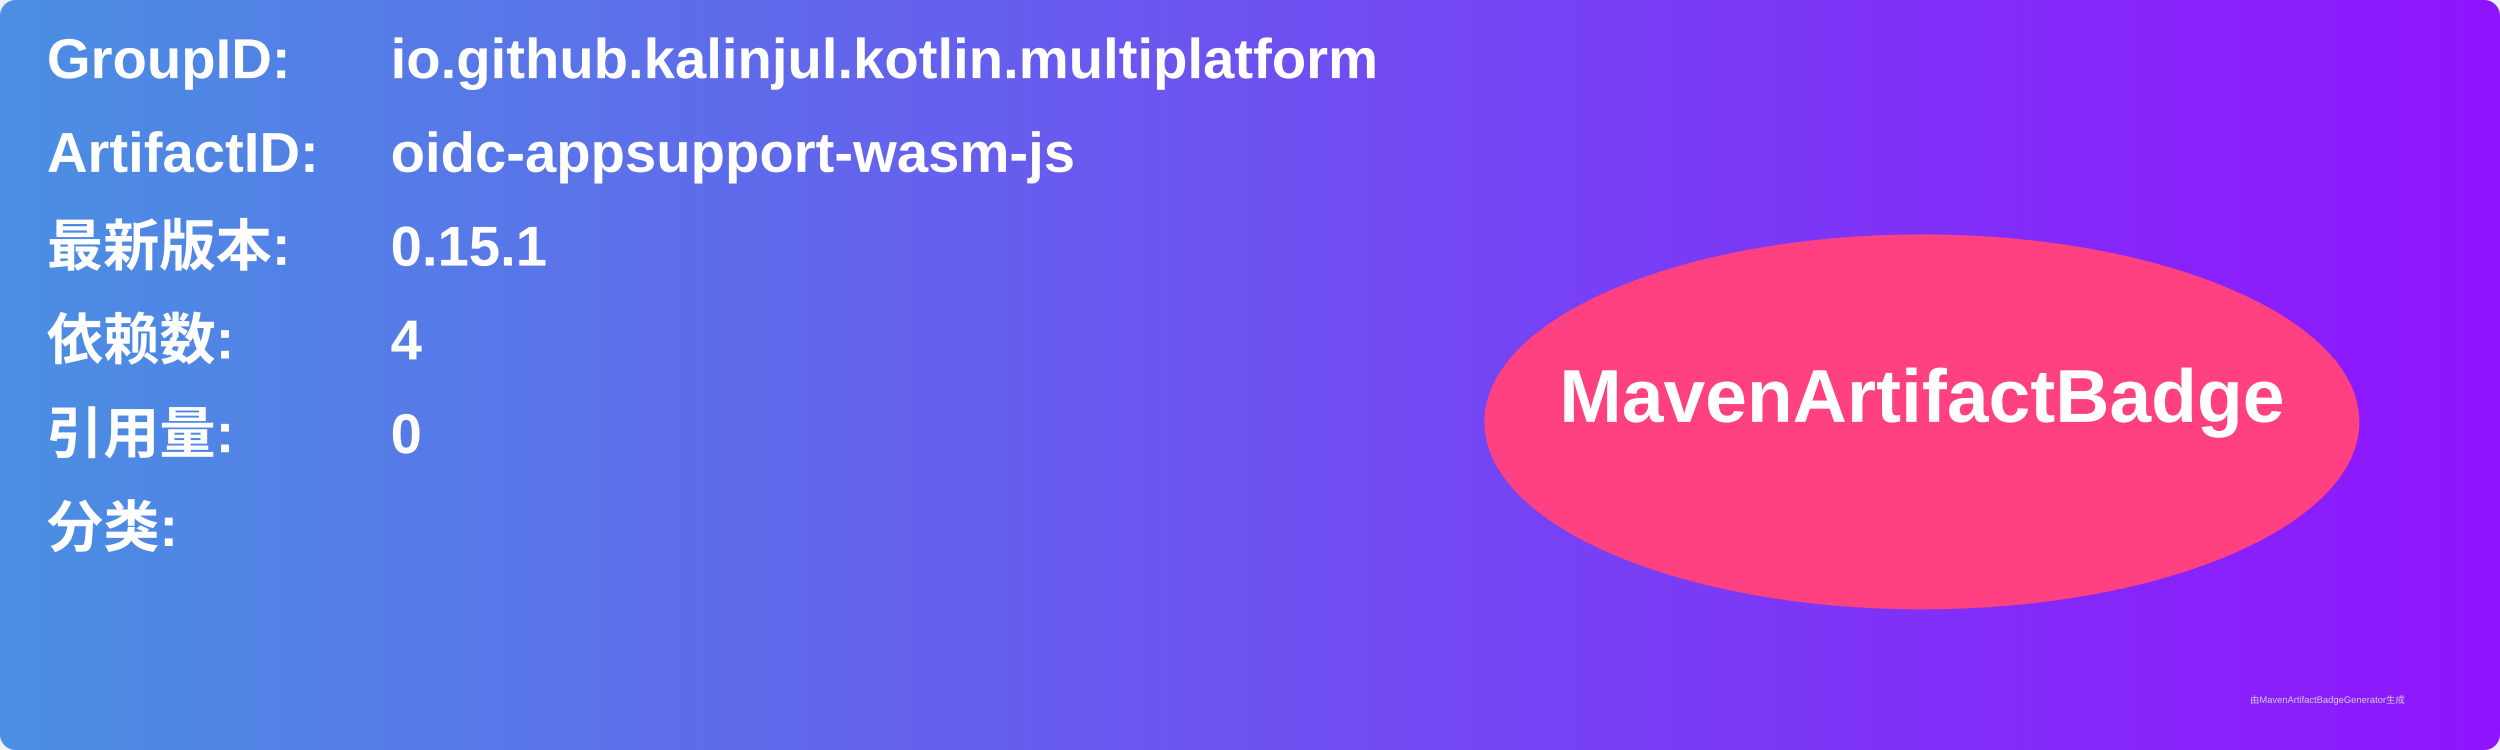
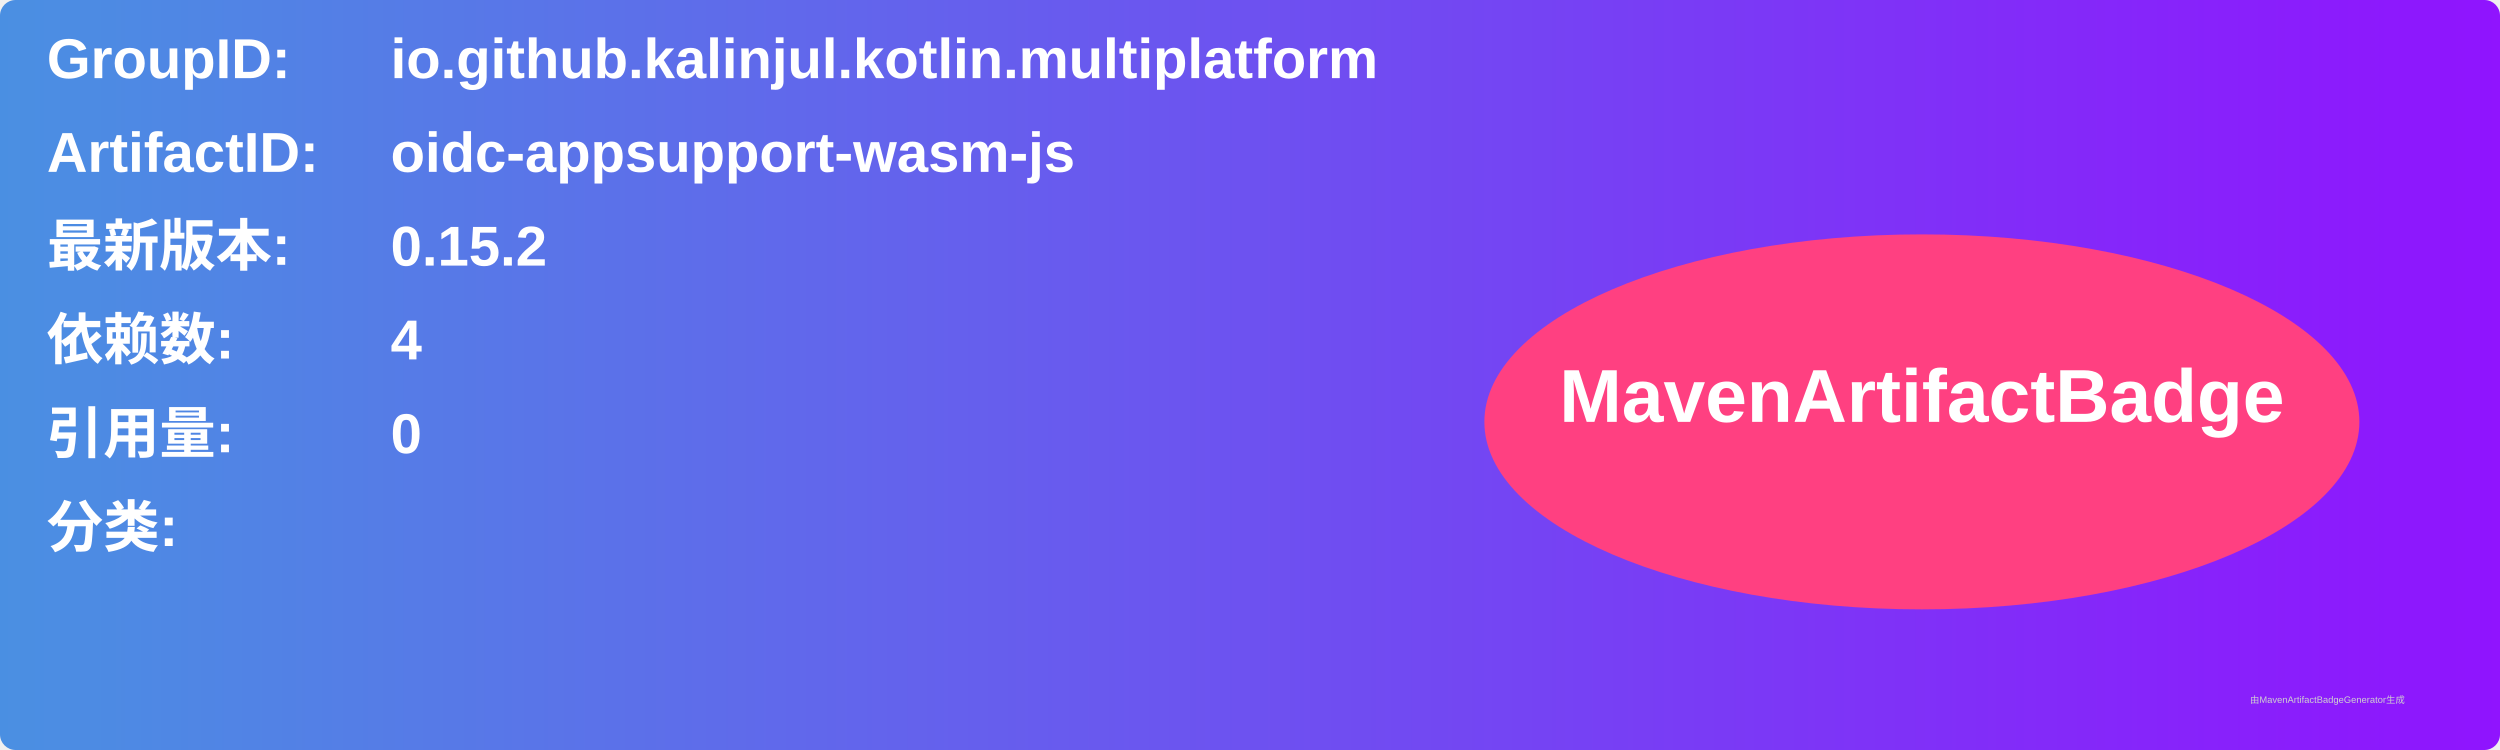
<svg xmlns="http://www.w3.org/2000/svg" width="800" height="240" viewBox="0 0 800 240">
  <linearGradient id="grad" x1="0%" y1="0%" x2="100%" y2="0%">
    <stop offset="0%" stop-color="#4a90e2" />
    <stop offset="100%" stop-color="#9013fe" />
  </linearGradient>
  <rect width="100%" height="100%" rx="5" ry="5" fill="url(#grad)" />
  <g transform="translate(15, 15)">
    <text x="0" y="10" font-family="Arial" font-size="18" fill="white" font-weight="bold" width="260">GroupID:</text>
    <text x="110" y="10" font-family="Arial" font-size="18" fill="white" font-weight="bold" width="460">io.github.kalinjul.kotlin.multiplatform</text>
    <text x="0" y="40" font-family="Arial" font-size="18" fill="white" font-weight="bold" width="260">ArtifactID:</text>
    <text x="110" y="40" font-family="Arial" font-size="18" fill="white" font-weight="bold" width="460">oidc-appsupport-wasm-js</text>
    <text x="0" y="70" font-family="Arial" font-size="18" fill="white" font-weight="bold">最新版本:</text>
    <text x="110" y="70" font-family="Arial" font-size="18" fill="white" font-weight="bold">
-       <tspan font-weight="bold">0.15.1</tspan>
+       <tspan font-weight="bold">0.15.2</tspan>
    </text>
    <text x="0" y="100" font-family="Arial" font-size="18" fill="white" font-weight="bold">依赖数: </text>
    <text x="110" y="100" font-family="Arial" font-size="18" fill="white">
      <tspan font-weight="bold">4</tspan>
    </text>
    <text x="0" y="130" font-family="Arial" font-size="18" fill="white" font-weight="bold">引用量: </text>
    <text x="110" y="130" font-family="Arial" font-size="18" fill="white">
      <tspan font-weight="bold">0</tspan>
    </text>
    <text x="0" y="160" font-family="Arial" font-size="18" fill="white" font-weight="bold">分类:</text>
    <text x="10" y="190" font-family="Arial" font-size="10" fill="white">
      <tspan font-weight="bold" />
    </text>
    <ellipse cx="600" cy="120" rx="140" ry="60" fill="#ff4081" />
    <text x="600" y="120" text-anchor="middle" font-family="Arial" font-size="24" fill="white" font-weight="bold">MavenArtifactBadge</text>
  </g>
  <text x="720" y="225" font-family="Arial" font-size="3" fill="#d0d0d0">由MavenArtifactBadgeGenerator生成</text>
</svg>
